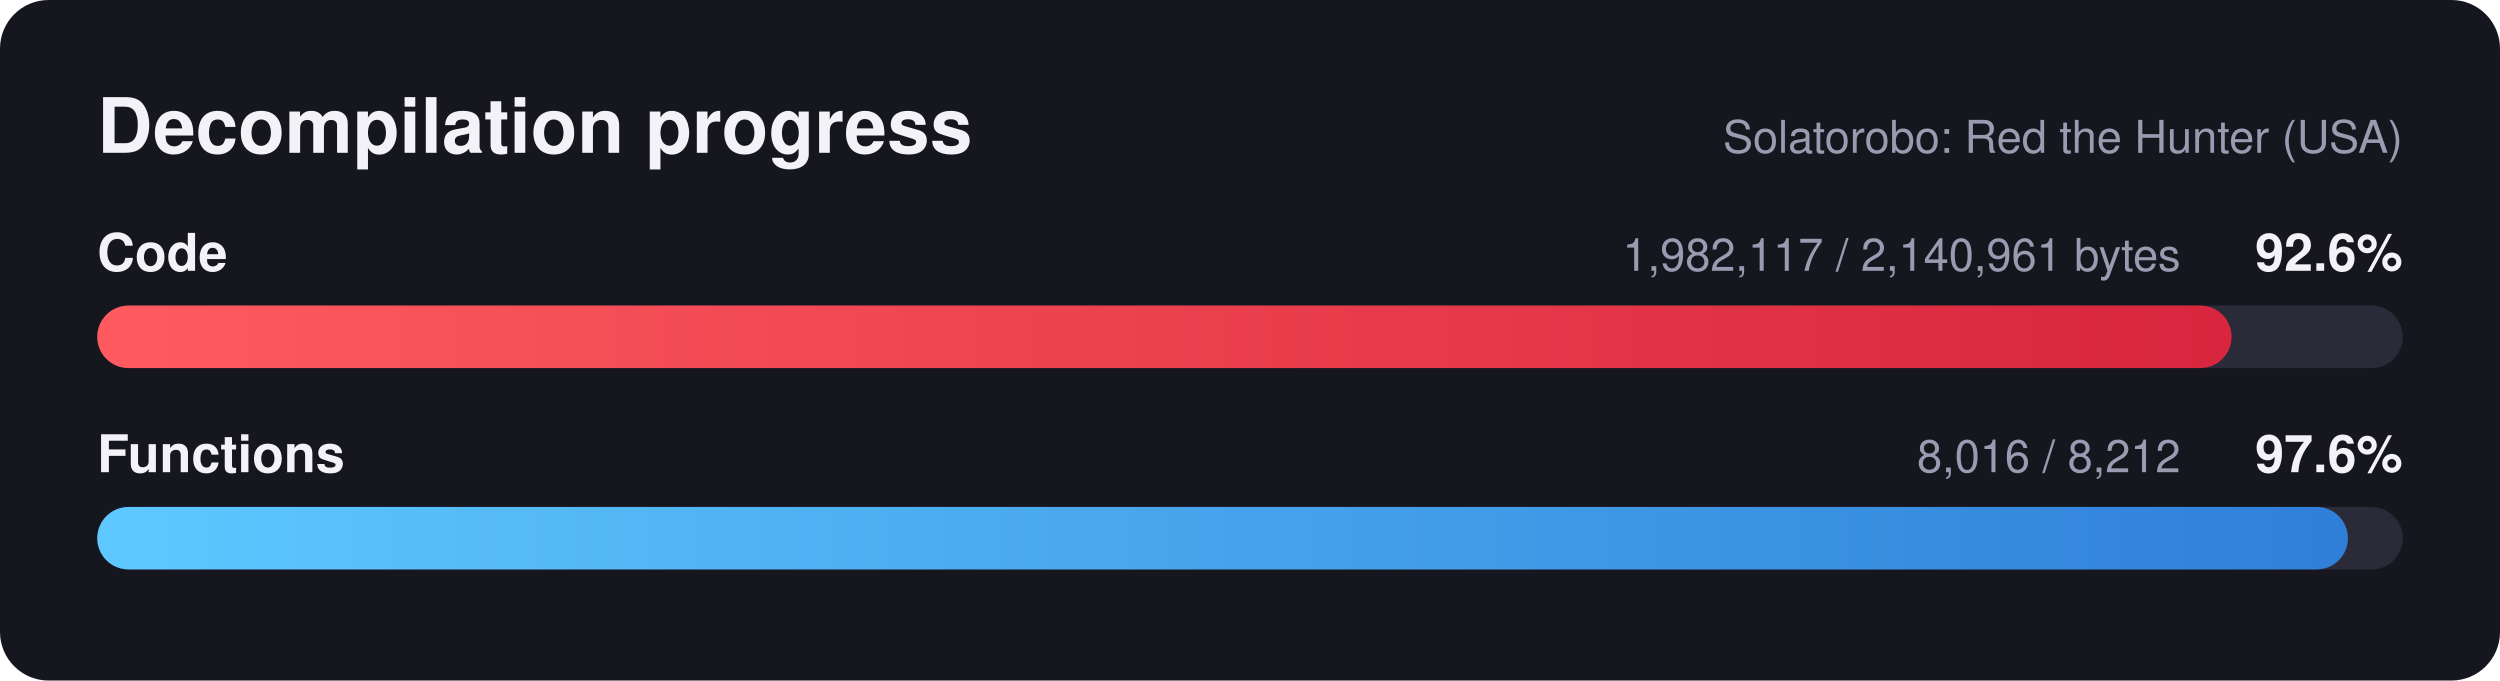
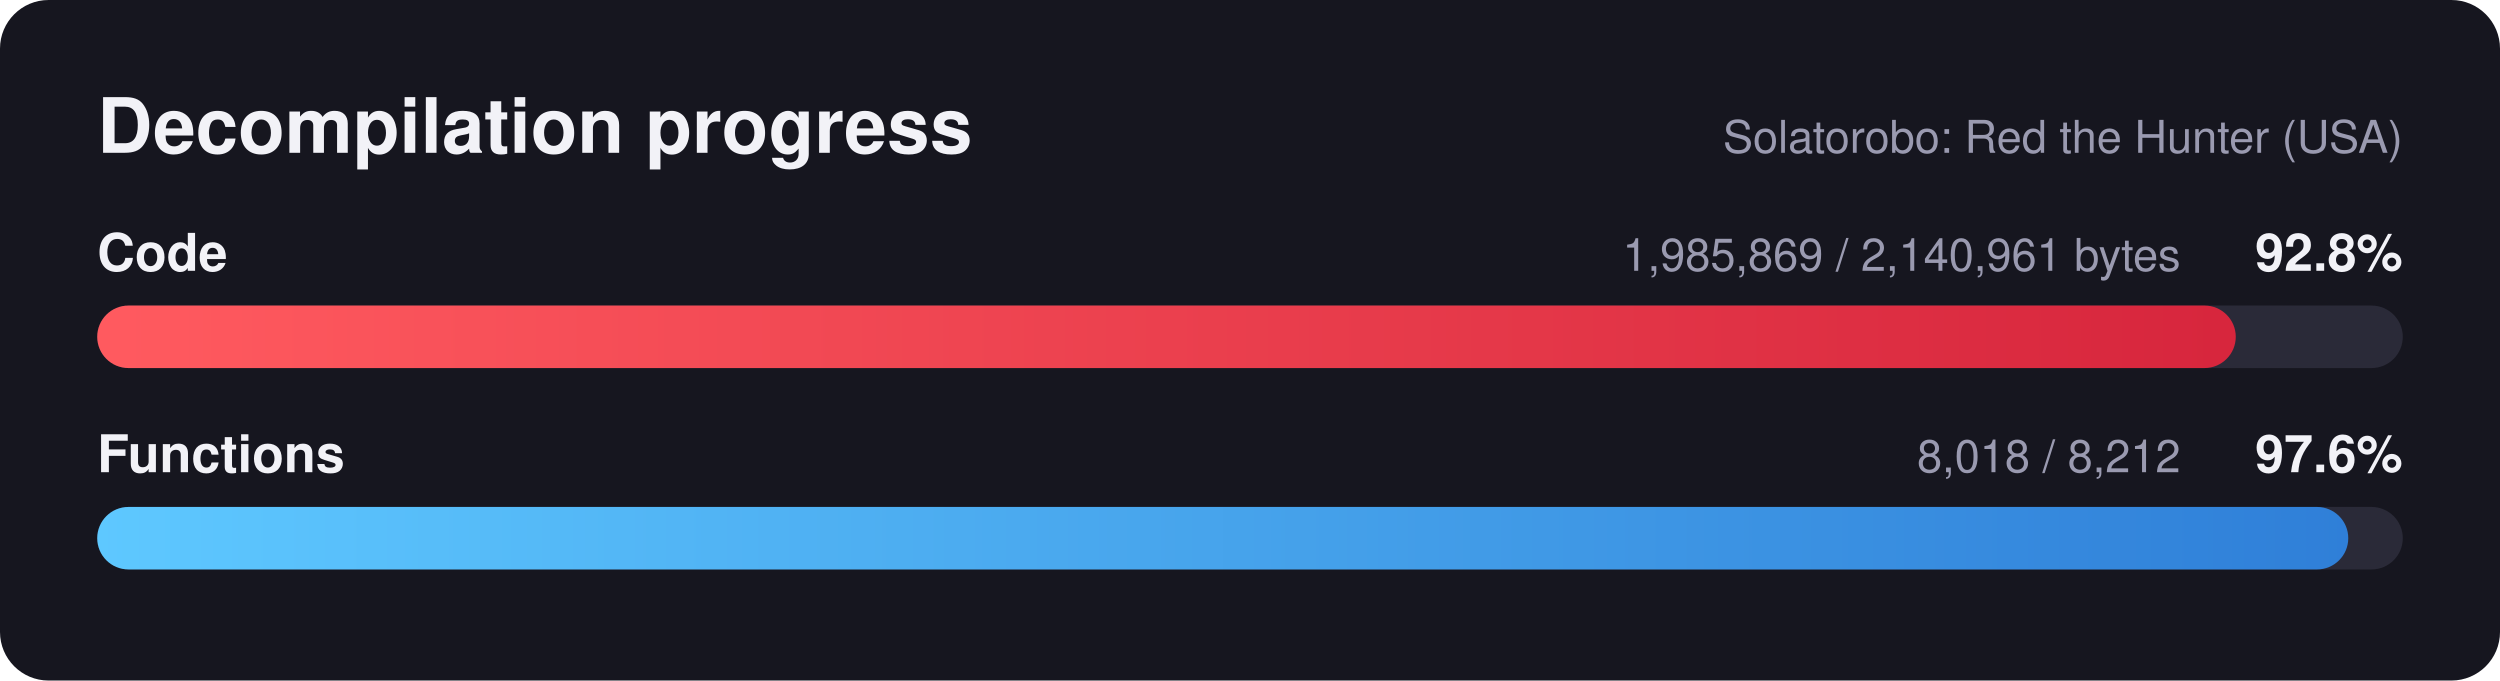
<svg xmlns="http://www.w3.org/2000/svg" width="720" height="196" viewBox="0 0 720 196" font-family="Segoe UI, Helvetica, Arial, sans-serif">
  <defs>
    <linearGradient id="red" x1="0" x2="1" y1="0" y2="0">
      <stop offset="0" stop-color="#ff5a5f" />
      <stop offset="1" stop-color="#d7263d" />
    </linearGradient>
    <linearGradient id="blue" x1="0" x2="1" y1="0" y2="0">
      <stop offset="0" stop-color="#5ec8ff" />
      <stop offset="1" stop-color="#2f7fd8" />
    </linearGradient>
  </defs>
  <rect width="720" height="196" rx="14" fill="#16161f" />
  <text x="28" y="44" fill="#f2f2f7" font-size="22" font-weight="700">Decompilation progress</text>
  <text x="692" y="44" fill="#9a9ab0" font-size="13" text-anchor="end">Solatorobo: Red the Hunter (USA)</text>
  <text x="28" y="78" fill="#f2f2f7" font-size="15" font-weight="600">Code</text>
-   <text x="692" y="78" fill="#f2f2f7" font-size="15" font-weight="700" text-anchor="end">92.6%</text>
-   <text x="628" y="78" fill="#9a9ab0" font-size="13" text-anchor="end">1,982,117 / 2,140,961 bytes</text>
+   <text x="692" y="78" fill="#f2f2f7" font-size="15" font-weight="700" text-anchor="end">92.8%</text>
+   <text x="628" y="78" fill="#9a9ab0" font-size="13" text-anchor="end">1,985,869 / 2,140,961 bytes</text>
  <rect x="28" y="88" width="664" height="18" rx="9.0" fill="#2a2a38" />
-   <rect x="28" y="88" width="614.7" height="18" rx="9.0" fill="url(#red)" />
+   <rect x="28" y="88" width="615.9" height="18" rx="9.0" fill="url(#red)" />
  <text x="28" y="136" fill="#f2f2f7" font-size="15" font-weight="600">Functions</text>
  <text x="692" y="136" fill="#f2f2f7" font-size="15" font-weight="700" text-anchor="end">97.6%</text>
-   <text x="628" y="136" fill="#9a9ab0" font-size="13" text-anchor="end">8,016 / 8,212</text>
+   <text x="628" y="136" fill="#9a9ab0" font-size="13" text-anchor="end">8,018 / 8,212</text>
  <rect x="28" y="146" width="664" height="18" rx="9.0" fill="#2a2a38" />
-   <rect x="28" y="146" width="648.2" height="18" rx="9.0" fill="url(#blue)" />
+   <rect x="28" y="146" width="648.3" height="18" rx="9.0" fill="url(#blue)" />
</svg>
